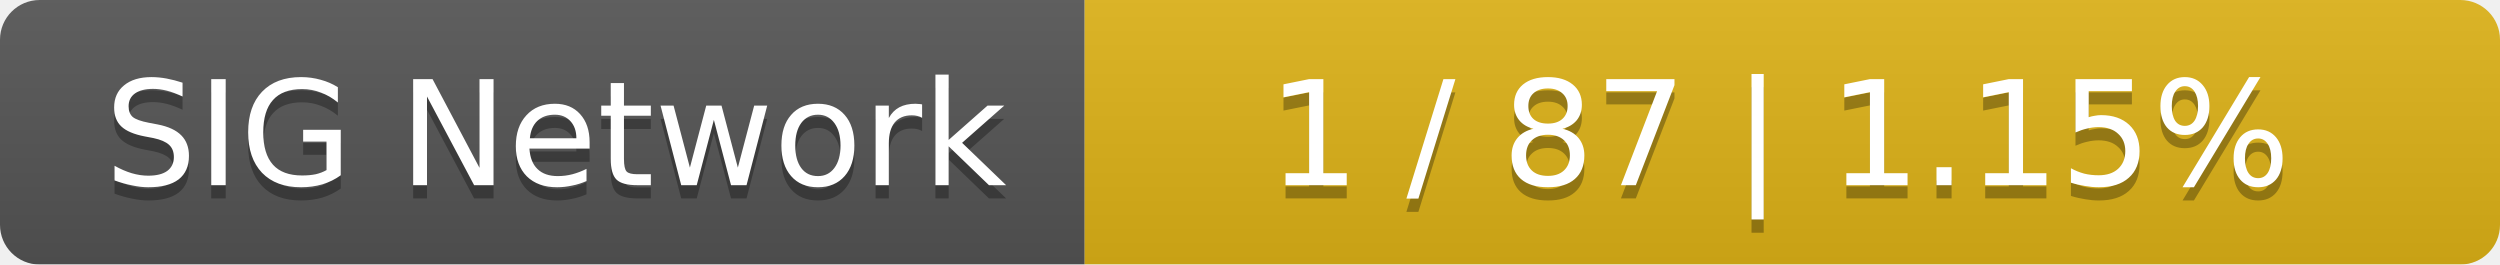
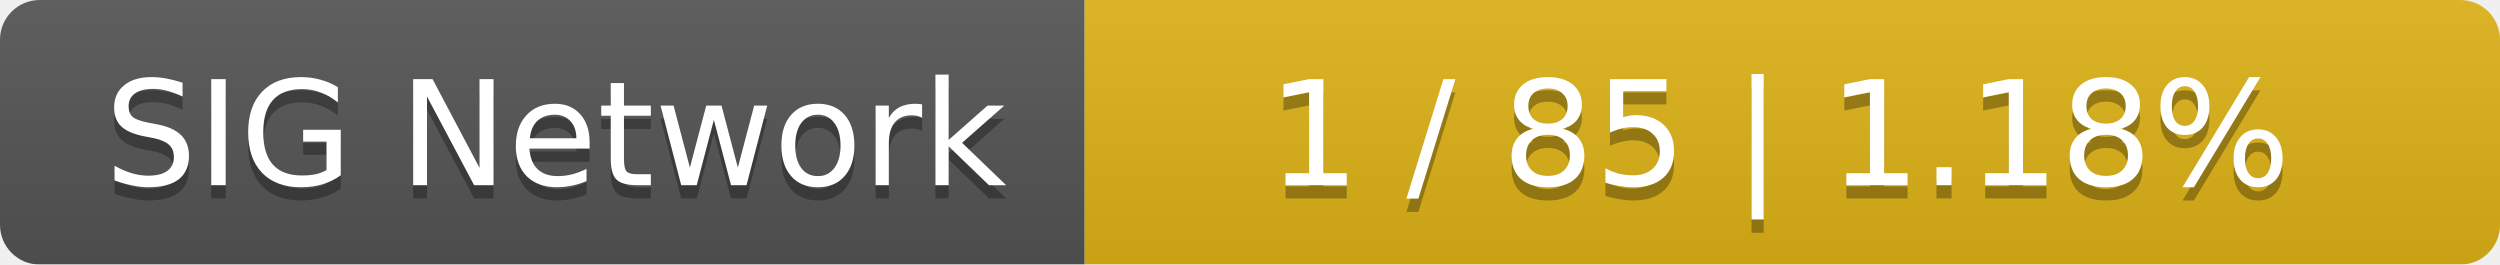
<svg xmlns="http://www.w3.org/2000/svg" width="189" height="20">
  <linearGradient id="smooth" x2="0" y2="100%">
    <stop offset="0" stop-color="#bbb" stop-opacity=".1" />
    <stop offset="1" stop-opacity=".1" />
  </linearGradient>
  <mask id="round">
    <rect width="189" height="20" rx="3" fill="#fff" />
  </mask>
  <g mask="url(#round)">
    <rect width="82" height="20" fill="#555" />
    <rect x="82" width="107" height="20" fill="#dfb317" />
    <rect width="189" height="20" fill="url(#smooth)" />
  </g>
  <g fill="#fff" text-anchor="middle" font-family="DejaVu Sans,Verdana,Geneva,sans-serif" font-size="11">
    <text x="42" y="15" fill="#010101" fill-opacity=".3">SIG Network</text>
    <text x="42" y="14">SIG Network</text>
-     <text x="134.5" y="15" fill="#010101" fill-opacity=".3">1 / 87    |    1.15%</text>
-     <text x="134.5" y="14">1 / 87    |    1.15%</text>
+     <text x="134.5" y="15" fill="#010101" fill-opacity=".3">1 / 85    |    1.18%</text>
+     <text x="134.5" y="14">1 / 85    |    1.18%</text>
  </g>
</svg>
